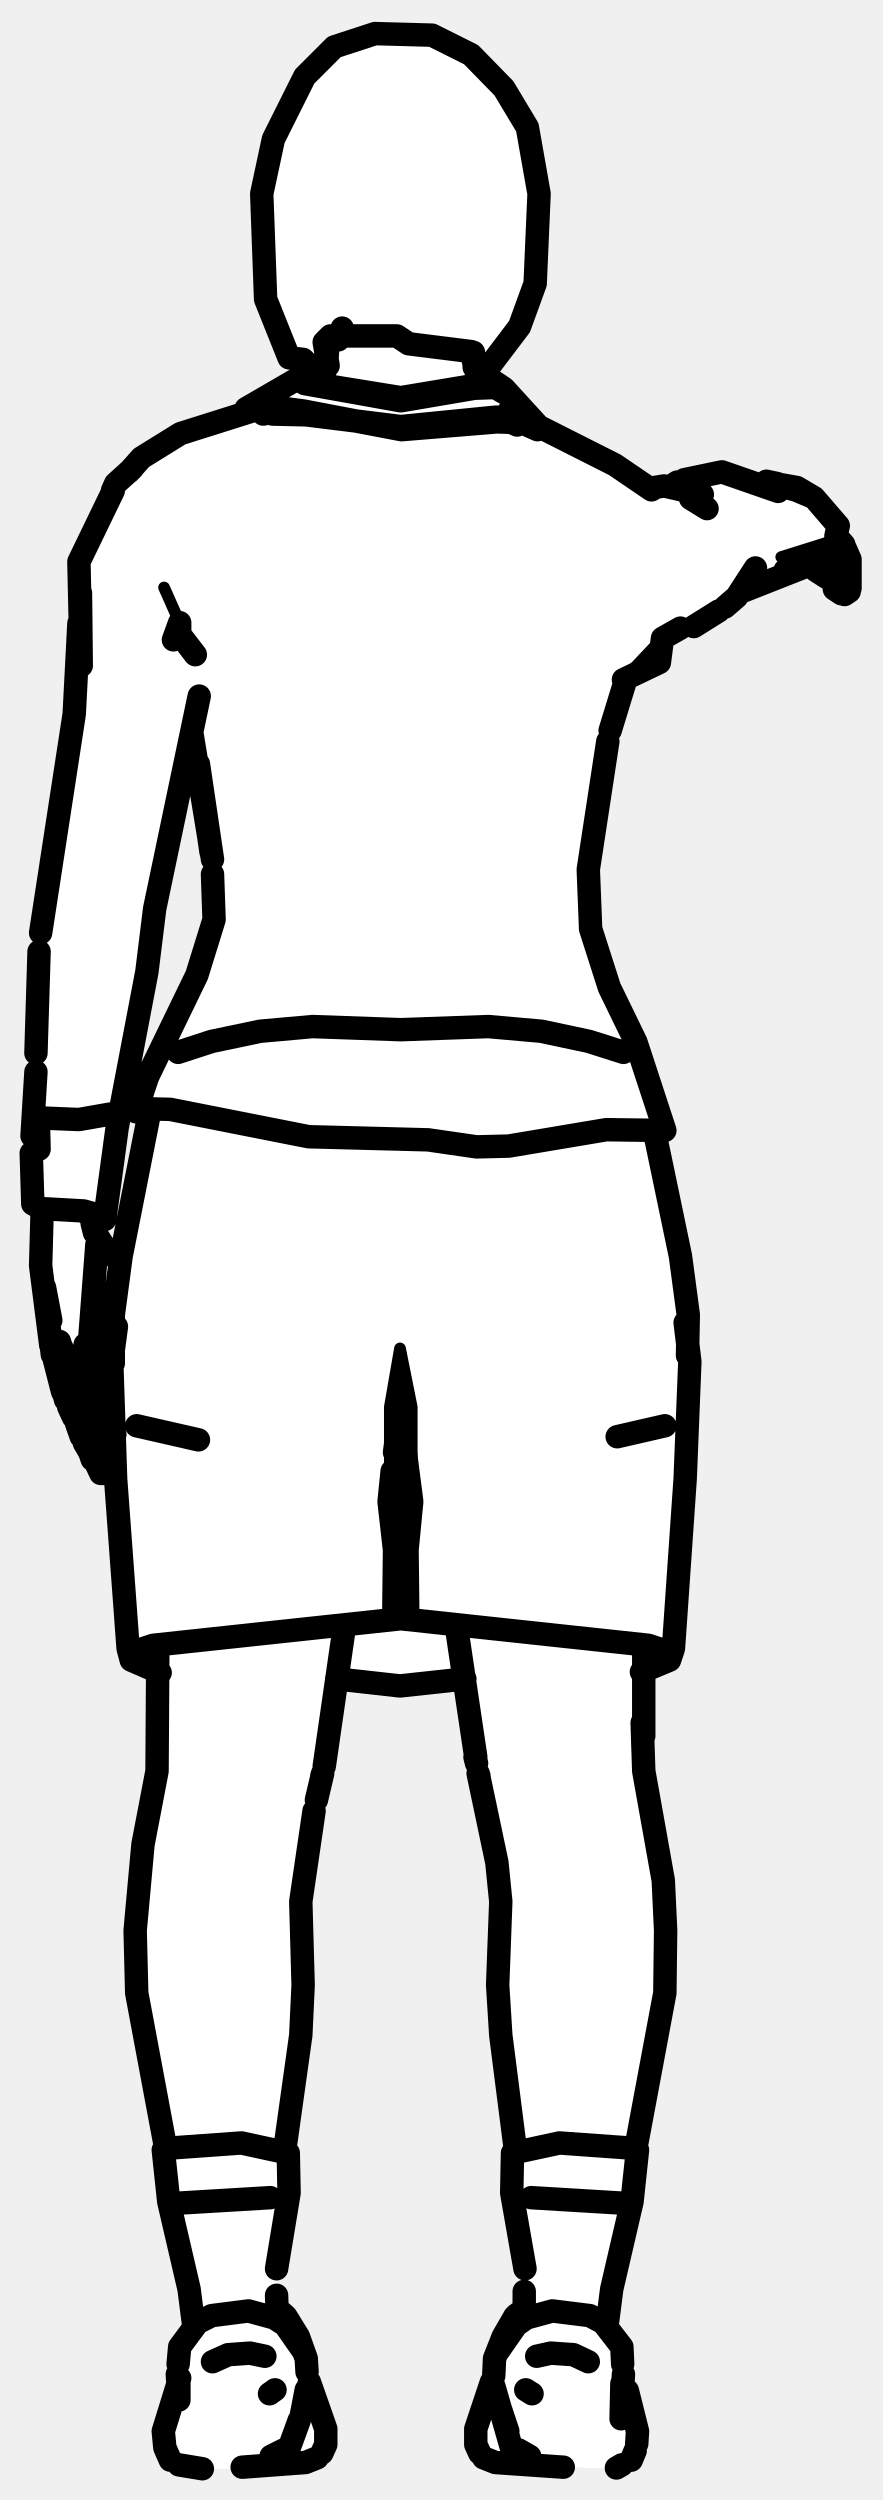
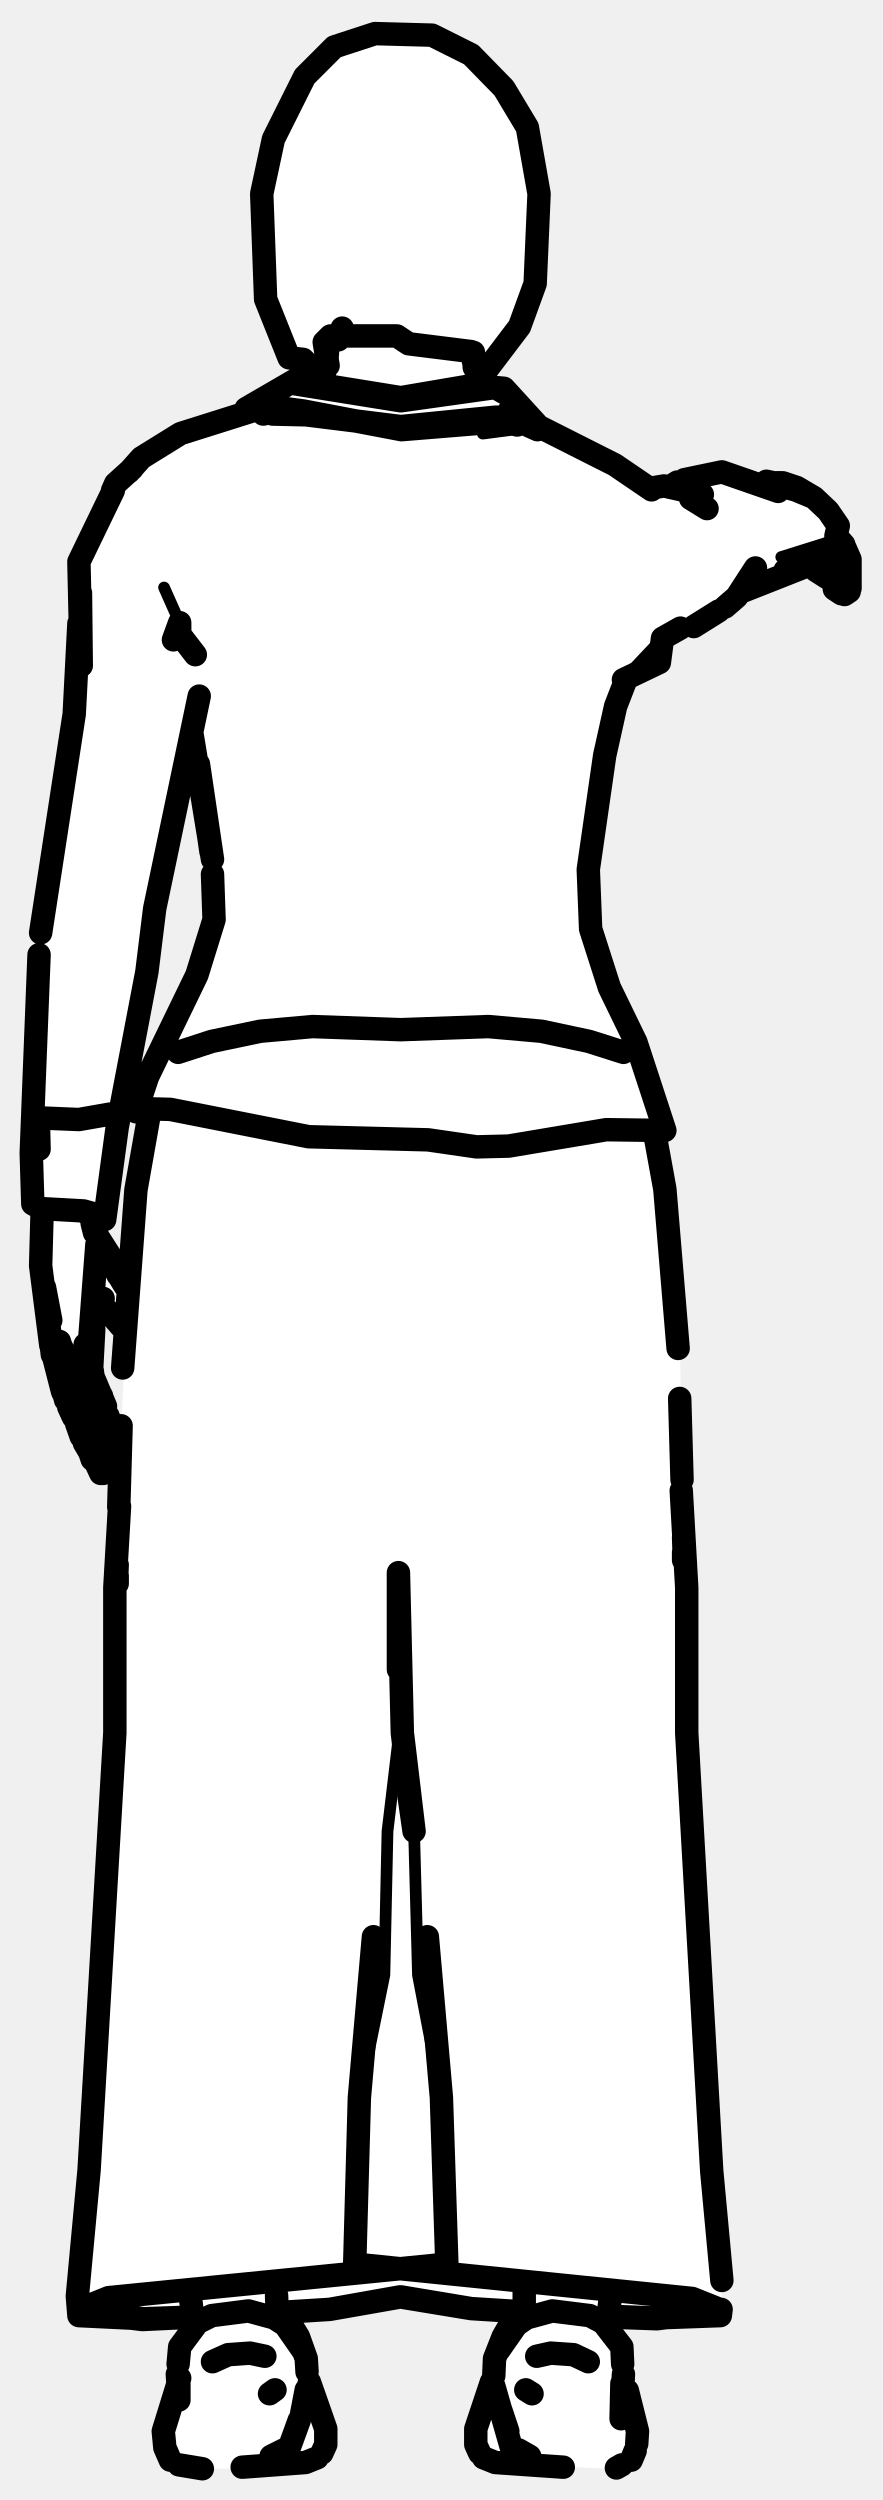
<svg xmlns="http://www.w3.org/2000/svg" viewBox="0 0 113 320" width="113" height="320" data-facing="back" data-backstage-id="makehuman/Biped/p26" data-pose="point">
-   <path class="fill" d="M48 4.3L55.3 4.5L60.3 7L64.5 11.3L67.5 16.3L69 24.8L68 38.8L65 44.3L61 48.3L61.8 49L63.8 49L68.8 54.5L83.3 62.5L85.8 62.5L89.8 60.5L101.3 62L104.3 63.5L106.5 65.8L107 68.8L109 71.8L109 75.3L108.3 76L107.3 76L106.5 74.3L104.3 72.5L102.8 72.5L96.8 75.5L95.3 75.5L90.3 79.5L85 81.8L84.5 84.8L80.8 86.5L78.5 90.8L75.5 108.3L75.5 119.3L78 126.8L81.5 133.3L85 143.8L83.5 145.3L87.5 162.3L88.5 174.3L86.5 210.3L85.3 213L82 214.3L82.5 227.8L85 239.8L85 256.8L81.5 273.3L81 282.3L77.5 297.8L79.5 299.8L80 305.8L81.5 309.3L81.5 313.8L78.8 316L64.3 315.5L61.8 314.5L61 313.3L61 309.8L63 304.8L63.5 300.8L65.5 296.8L67 295.8L67 288.3L65.5 281.8L66 273.8L64.5 266.3L63.5 254.3L64 240.3L60 221.8L59.3 215L51.3 216L46.3 215L43 215.3L42 224.8L39 236.8L39 255.3L38 266.8L36.5 273.8L37 282.3L35.5 288.3L35.5 295.8L37 296.8L39 300.8L39.5 304.8L41.5 309.8L41.5 313.8L38.3 315.5L31.3 316L23.8 316L21.5 314.8L21 309.8L23 304.8L23 300.3L25 297.3L21.5 282.3L21 272.8L17.5 256.3L17.5 240.3L20 228.3L20.5 214.3L16.5 212.3L16 209.3L15 196.8L14.5 168.8L13.3 167L12 168.3L12 177.3L14.5 182.8L14.5 187.3L13.8 188.5L12.5 188.3L8.5 179.8L6.5 173.3L5 162.3L5.5 154.8L4 153.8L5 118.8L9.5 92.8L10 71.8L14.5 62.3L18.8 58L22.8 55.5L30.3 53.5L37.8 48.5L40.8 49L41.5 48.3L38.8 46L37 45.8L34.5 39.8L33.5 36.3L33.5 24.8L35 17.8L39 9.8L42.8 6L48 4.3ZM24.8 94.5L19.5 116.8L19 124.8L15.5 140.8L14 154.8L13.3 156L12 156.3L12 157.8L14.8 162.5L15.5 162.3L15.5 159.8L19 145.3L19 142.8L17.8 142.5L17.5 141.3L25.5 124.3L27.5 117.8L27 107.8L24.8 94.5Z" fill="#fff" fill-rule="evenodd" />
-   <path class="detail" d="M51.2 180.6L51.2 172.6L49.9 180.1L49.9 192.1L52.2 187.8M51.2 172.6L52.7 180.1L52.7 192.1L50.5 188.2M41.4 52.4L45.4 53.3M84.8 81.7L79.8 87M23 79.7L21 75.2M24.4 94.6L21.9 105M100 71.3L106.7 69.2" fill="none" stroke="#000" stroke-width="1.5" stroke-linecap="round" stroke-linejoin="round" />
-   <path class="outline" d="M60.6 45.1L60.7 47M61.3 48.6L60.7 46.7M65.1 52.7L67.7 54.1L65.8 53.4L63.4 53.4L51.3 54.6L39.2 53.1L34.9 53M67.7 54.1L68.6 54.9M105.8 73.9L104.4 73M108.1 70L108.8 71.6L108.8 75.3M107.7 76L106.8 75.4L106.6 74M108.8 71.6L108.8 72M108.7 75.7L108.1 76.1M106.4 73.2L106.6 73.7M106.7 72.3L107.5 71.3L106.7 72.4L105.8 72.6M108 69.7L107.2 68.8M104.8 72.8L103.9 72.5M99.5 61.9L98.1 61.6M104.8 72.4L105.8 72.3L104.8 72.4M82.4 211L82.4 222.2M60.8 224.9L61 225.7M81.4 274.9L85.1 255.1L85.2 247.1L84.9 240.7L82.4 226.7L82.2 220.5L82.3 223.8M61.2 227L63.6 238.4L64.1 243.4L63.7 254.1L64.1 260.5L65.9 274.6M61.2 227L61.3 227.3M60.9 224.9L58.4 208.1M79 183.9L85.1 182.5M42 43.6L41.8 47M41.3 48.6L41.8 46.7M35.5 52.6L33.7 53M13 178.7L12 176.9L11.8 175.4M14.2 185.1L14.7 183.6L13.8 181.2M10.8 184.7L11.5 185.9M11.7 175.8L12 170.1M13.2 188.6L14.1 188.1L14.4 186.8L12.9 182M8.4 179.2L7.2 174.6M8.8 180.1L9.4 181.4M9.8 182.2L10.4 183.9M12.9 188.6L12.2 187.1M12.9 188.2L12.4 187.1M11.3 185.1L8 178.1L6.9 173.8M12.8 187.1L13.4 185L12.3 181.4M11.2 185L11.8 186.8M7.6 171.7L8.8 175.6M12.7 181.4L13.3 181L13.5 180L11.4 175L10.9 172.1M12.3 181.4L8.9 175.9M11.5 171.3L11.1 173.9M11.5 171.2L12.4 159.3M6.5 172.2L5.2 162L5.4 154.8M6.7 173.4L5.7 164.8L6.5 169M5 147.1L4.9 143.1M5.3 143.1L10.1 143.3L14.1 142.6M8.1 172.9L7.7 172.1M14.2 168.2L12.9 166.8M12.2 167.7L13.2 166.2M14 160.6L12.4 158.1M12 168.7L12.6 166.6L12.1 167.7M11.4 173.1L11.6 172M11.8 156.6L12.1 157.8M20.2 211L20.1 226.7L18.3 236.1L17.3 247.1L17.5 255.1L21.2 274.9M41.3 227L40.5 230.4M40.2 231.8L38.5 243.4L38.8 254.1L38.5 260.5L36.4 275.5M68 281.3L79.6 282M34.6 281.3L22.9 282M41.3 227L41.2 227.3M41.5 226.1L44.1 208.1M25.4 184.3L17.5 182.5M79.8 134.7L75.4 133.3L69.3 132L62.5 131.4L51.3 131.8L40 131.4L33.3 132L27.1 133.3L22.8 134.7M19.2 142.1L15.5 160.8L14.5 168.3L14.5 174.5M50.5 185.9L51.2 180.6L52.7 192.2L52.1 198.4L52.2 207.1L19.6 210.6L16.9 211.5L16.8 212.5L16.4 211L14.8 189.3L14.3 174.3L14.9 169.8M16.8 212.5L20.5 214.1M59.5 214.9L51.2 215.8L43.1 214.9M83.7 144.5L87.1 160.8L88.1 168.3L88 173.5M87.7 169.3L88.3 174.3L87.7 189.3L86.2 211L85.7 212.5L85.7 211.5L83 210.6L50.4 207.1L50.5 198.4L49.8 192.2L50.2 188.3M85.7 212.5L82.1 214M68.8 55L66.8 54.1L63.6 54L51.4 55L38.8 52.6L35 52.1L31.5 52.3L37.7 48.7L51.3 50.9L63.3 48.9L64.5 49.7L68.7 54.3M64.6 50.3L63.4 49.6L60.7 49.7L51.3 51.3L39 49.1M18.5 142.5L17.4 142.3L18 141.9L21.8 142L39.5 145.5L54.8 145.9L61 146.8L65.1 146.7L77.6 144.6L85.1 144.7L81.4 133.4L78 126.4L75.6 118.9L75.3 111.3L77.8 94.9M17.4 142.3L18.9 137.8L25.2 124.8L27.4 117.7L27.2 111.9M24.6 94.1L27.2 110L25.4 97.8M27 109L25.4 97.8M85.1 144.7L84.4 144.8M78.1 93.5L80 87.3M22.2 81.9L23 79.7L23 81.2L25 83.8M79.8 87L84.4 84.8L84.8 81.7L87.1 80.4M16.5 60.4L18.1 58.6L23.1 55.5L34.2 52M16.9 60L14.8 61.9L14.4 62.8M90.5 65.1L88.4 63.8L90.5 65.1M83.4 62.7L78.7 59.5L68.2 54.2L65.3 54L66.2 54.4M83.8 62.4L85 62.2L89.9 63.3L87.1 62.5M10.3 75.9L10.4 85.2L10.1 71.9L14.5 62.8M25.5 89.1L19.8 116.3L18.8 124.4L15 144.3M88.8 80.2L92 78.2M10.1 79.8L9.5 91.4L5.2 119.4M85.9 62.2L86.7 61.7M87.6 61.4L92.4 60.4L99.6 62.9M96.7 72.7L94.3 76.4L92.8 77.7M95.3 75.6L102.9 72.6L100.5 73M5 121.8L4.6 134.8M107 68.6L107.3 67.3L104.2 63.7L100.6 62.2L104.2 63.7L102 62.4L98.6 61.8M4.1 145.4L4.6 137.2M4 147.6L4.2 154.1L5.3 154.7L10.7 155L12.3 156.2L13.4 156.1L15 144.3M13.2 155.7L10.7 155M102.9 72.6L105.1 71.4L106.6 69.8M102.5 62.9L99.2 62M39.6 304.9L41.7 310.9L41.7 312.9L41.2 314M81.5 312.8L81.6 311.2L80.3 306M21.8 314.9L21.1 313.3L20.9 311.2L23 304.4M80.8 314.9L81.3 313.7M62.9 304.9L60.9 310.9L60.9 312.9L61.4 314M22.8 302.6L23 300.4L25.3 297.3L27.1 296.4L31.8 295.8L35.1 296.7L36.5 297.6L38.8 300.9M79.7 302.6L79.6 300.4L77.2 297.3L75.5 296.4L70.7 295.8L67.4 296.7L66.1 297.6L63.8 300.9M39.3 303.6L39.2 301.9L38.2 299.1L36.6 296.5L35.6 295.7M63.2 304.1L63.3 301.9L64.4 299.1L65.9 296.5L66.9 295.7M65 311.2L63.6 307L65 311.2M39.2 305.9L38.6 309M65.4 313.1L63.2 305.4M38.3 309.8L37.1 313.1M22.7 303.9L22.9 307.2L22.9 305.1M79.8 303.9L79.5 309.6L79.6 305.1M25.9 316L22.9 315.5M40.6 314.6L39.1 315.2L31 315.8M61.9 314.6L63.4 315.2L72.1 315.8M79.6 315.5L78.9 315.9M36.3 313.6L34.7 314.4M66.4 313.6L67.8 314.4M35.7 295.8L36.4 296.3L35.8 295.8M66.9 295.8L66.1 296.3L66.8 295.8M27.2 302.3L29.2 301.4L32 301.2L33.9 301.6M75.3 302.3L73.4 301.4L70.5 301.2L68.7 301.6M35.5 296.7L35.4 293.8M24.8 297.7L24.2 293L21.6 281.8L20.9 275.2M35.4 290.4L37 280.7L36.9 275.6L30.9 274.3L21.1 275M35.2 305.9L34.5 306.4M67.1 295.8L67.1 293.3M77.7 297.7L78.3 293L80.9 281.8L81.6 275.2M81.4 275L71.6 274.3L65.6 275.6L65.5 280.7L67.2 290.4M67.3 305.9L68.1 306.4M48 4.3L55.3 4.5L60.3 7L64.5 11.3L67.5 16.3L69 24.8L68.5 36.3L66.5 41.8L61.8 48L61 47.8L60.3 45L52.3 44L50.8 43L44.3 43L43.8 42L43.3 43.5L42.3 43L41.5 43.8L42 46.8L40.3 47.5L38.8 46L37 45.8L34 38.3L33.5 24.8L35 17.8L39 9.8L42.8 6L48 4.3" fill="none" stroke="#000" stroke-width="3" stroke-linecap="round" stroke-linejoin="round" />
+   <path class="fill" d="M48 4.3L55.3 4.5L60.3 7L64.5 11.3L67.5 16.3L69 24.8L68.5 36.3L68 38.8L65 44.3L61 48.3L61.5 49.3L64.3 49.5L68.8 54.5L83.3 62.5L85.8 62.5L89.8 60.5L101.3 62L104.3 63.5L106.5 65.8L107 68.8L109 71.8L109 75.3L108.3 76L107.3 76L106.5 74.3L104.3 72.5L102.8 72.5L96.8 75.5L95.3 75.5L90.3 79.5L85 81.8L84.5 84.8L80.8 86.5L78.5 90.8L75.5 108.3L75.5 119.3L78 126.8L81.5 133.3L85 143.8L83.5 145.3L85.5 153.8L87 170.3L88 228.3L91 279.3L92.5 290.8L92.3 296.5L78 296.8L77.5 297.8L79.5 299.8L80 305.8L81.5 309.3L81.5 313.8L78.8 316L64.3 315.5L61.5 314.3L61 309.8L63 304.8L63.5 300.8L65.8 296L58.8 295.5L52.3 294L36.8 296L39 300.8L39.5 304.8L41.5 309.8L41.5 313.8L38.3 315.5L31.3 316L23.8 316L21.5 314.8L21 309.8L23 304.8L23 300.3L25 297.8L24.3 296.5L14.3 297L10 296.3L14.5 229.8L14.5 203.3L16 172.8L16 170.3L14 167.8L12.8 167L12 168.3L12 177.3L14.5 182.8L14.5 187.3L13.8 188.5L12.5 188.3L8.5 179.8L6.5 173.3L5 162.3L5.5 154.8L4 153.8L5 118.8L9.5 92.8L10 71.8L14.5 62.3L18.8 58L23.8 55L31.3 53L31.8 52L37.8 48.5L40.8 49L41.5 48.3L38.8 46L37 45.8L34.5 39.8L33.5 36.3L33.5 24.8L35 17.8L39 9.8L42.8 6L48 4.3ZM24.8 94.5L19.5 116.8L19 124.8L15.5 140.8L14 154.8L13.3 156L12 156.3L12 157.8L16.3 165L17 154.3L19 145.3L19 142.8L17.8 142.5L17.5 141.3L25.5 124.3L27.5 117.8L27 107.8L24.8 94.5Z" fill="#fff" fill-rule="evenodd" />
+   <path class="detail" d="M53 234.4L53.5 252.8L56.5 268.5M51 201.3L51.1 221.8L49.6 234.4L49.2 252.8L46 268.5M41.4 52.4L45.4 53.3M84.8 81.7L79.8 87M23 79.7L21 75.2M24.4 94.6L21.9 105M100 71.3L106.7 69.2M66.4 54.9L61.8 55.5" fill="none" stroke="#000" stroke-width="1.5" stroke-linecap="round" stroke-linejoin="round" />
+   <path class="outline" d="M60.6 45.1L60.7 47M61.3 48.6L60.7 46.7M61.6 49.3L61.2 48.5M65.1 52.7L67.7 54.1L65.8 53.4L63.4 53.4L51.3 54.6L39.2 53.1L34.9 53M67.7 54.1L68.6 54.9M105.8 73.9L104.4 73M108.1 70L108.8 71.6L108.8 75.3M107.7 76L106.8 75.4L106.6 74M108.8 71.6L108.8 72M108.7 75.7L108.1 76.1M106.4 73.2L106.6 73.7M106.7 72.3L107.5 71.3L106.7 72.4L105.8 72.6M108 69.7L107.2 68.8M104.8 72.8L103.9 72.5M99.5 61.9L98.1 61.6M104.8 72.4L105.8 72.3L104.8 72.4M42 43.6L41.8 47M41.3 48.6L41.8 46.7M35.5 52.6L33.7 53M13 178.7L12 176.9L11.8 175.4M14.2 185.1L14.7 183.6L13.8 181.2M10.8 184.7L11.5 185.9M11.7 175.8L12 170.1M13.2 188.6L14.1 188.1L14.4 186.8L12.9 182M8.4 179.2L7.2 174.6M8.8 180.1L9.4 181.4M9.8 182.2L10.4 183.9M12.9 188.6L12.2 187.1M12.9 188.2L12.4 187.1M11.3 185.1L8 178.1L6.9 173.8M12.8 187.1L13.4 185L12.3 181.4M11.2 185L11.8 186.8M7.6 171.7L8.8 175.6M12.7 181.4L13.3 181L13.5 180L11.4 175L10.9 172.1M12.3 181.4L8.9 175.9M12.9 166.8L15.6 169.9M11.5 171.3L11.1 173.9M11.5 171.2L12.4 159.3M6.5 172.2L5.2 162L5.4 154.8M6.7 173.4L5.7 164.8L6.5 169M5 147.1L4.9 143.1M5.3 143.1L10.1 143.3L14.1 142.6M8.1 172.9L7.7 172.1M14.9 162.8L16 164.6M12.2 167.7L13.2 166.2M15.1 163.2L14.5 161.9M14 160.6L12.4 158.1M12 168.7L12.6 166.6L12.1 167.7M11.4 173.1L11.6 172M11.8 156.6L12.1 157.8M79.8 134.7L75.4 133.3L69.3 132L62.5 131.4L51.3 131.8L40 131.4L33.3 132L27.1 133.3L22.8 134.7M19.2 142.1L17.4 152.3L15.7 175.1M15.5 182.5L15.2 192.9M15 200.3L14.9 202.7M54.7 247.9L56.5 268.5L57.2 289.8L13.9 294.1L10.2 295.6L10.1 296.4L9.9 293.9L11.4 277.8L14.7 221.8L14.7 203.2L15.3 192.8M15 201.7L15 202.7M51 213.7L51 201.3L51.5 221.8L53 234.4L51.8 226M24.5 296.6L18.2 296.9L12.8 296.2L18.4 296.8L24.1 296.6M10.1 296.4L18.4 296.8M51.2 294L42.2 295.6L51.3 294L60.3 295.5L51.2 294M35.7 296L42.2 295.6L35.8 296M83.7 144.5L85.1 152.2L86.8 172.6M87.2 190.8L87.9 203.2L87.9 221.8L91.1 277.9L92.4 291.9M87.5 198.7L87.5 199.7M87 179L87.3 189.4M87.5 196.8L87.6 199.7M47.8 247.9L46 268.5L45.4 289.8L88.6 294.2L92.1 295.6L92.2 296.4L92.3 295.6M78.5 296.5L83.9 296.7L89.5 296.1L84.1 296.8L78.4 296.6M92.2 296.4L83.9 296.7M66.7 295.9L60.3 295.5L66.7 295.9M68.8 55L66.8 54.1L63.6 54L51.4 55L38.8 52.6L35 52.1L31.5 52.3L37.7 48.7L51.3 50.9L60.7 49.3L63.4 49.6L51.3 51.3L37.6 49.1M64.6 50.3L63.4 49.6L64.5 49.7L68.7 54.3M18.5 142.5L17.4 142.3L18 141.9L21.8 142L39.5 145.5L54.8 145.9L61 146.8L65.1 146.7L77.6 144.6L85.1 144.7L81.4 133.4L78 126.4L75.6 118.9L75.3 111.3L77.4 96.7L78.8 90.4L80 87.3M17.4 142.3L18.9 137.8L25.2 124.8L27.4 117.7L27.2 111.9M85.1 144.7L84.4 144.8M27 109L25.4 97.8M24.6 94.1L27.2 110L25.4 97.8M22.2 81.9L23 79.7L23 81.2L25 83.8M79.8 87L84.4 84.8L84.8 81.7L87.1 80.4M16.5 60.4L18.1 58.6L23.1 55.5L34.2 52M16.9 60L14.8 61.9L14.4 62.8M90.5 65.1L88.4 63.8L90.5 65.1M83.4 62.7L78.7 59.5L68.2 54.2L65.3 54L66.2 54.4M83.8 62.4L85 62.2L89.9 63.3L87.1 62.5M10.3 75.9L10.4 85.2L10.1 71.9L14.5 62.8M25.5 89.1L19.8 116.3L18.8 124.4L15 144.3M88.8 80.2L92 78.2M10.1 79.8L9.5 91.4L5.2 119.4M85.9 62.2L86.7 61.7M87.6 61.4L92.4 60.4L99.6 62.9M96.7 72.7L94.3 76.4L92.8 77.7M95.3 75.6L102.9 72.6L100.5 73M5 122.2L4 147.6L4.2 154.1L5.3 154.7L10.7 155L12.3 156.2L13.4 156.1L15 144.3M13.2 155.7L10.7 155M100.6 62.2L104.2 63.7L102 62.4L100.6 62.2L104.2 63.7L106 65.4L107.3 67.3L107 68.6M102.9 72.6L105.1 71.4L106.6 69.8M98.6 61.8L100.2 61.8L102 62.4L101 62.3M102.5 62.9L99.2 62M39.6 304.9L41.7 310.9L41.7 312.9L41.2 314M81.5 312.8L81.6 311.2L80.3 306M21.8 314.9L21.1 313.3L20.9 311.2L23 304.4M80.8 314.9L81.3 313.7M62.9 304.9L60.9 310.9L60.9 312.9L61.4 314M22.8 302.6L23 300.4L25.3 297.3L27.1 296.4L31.8 295.8L35.1 296.7L36.5 297.6L38.8 300.9M79.7 302.6L79.6 300.4L77.2 297.3L75.5 296.4L70.7 295.8L67.4 296.7L66.1 297.6L63.8 300.9M39.3 303.6L39.2 301.9L38.2 299.1L36.6 296.5L35.6 295.7M63.2 304.1L63.3 301.9L64.4 299.1L65.9 296.5L66.9 295.7M65 311.2L63.6 307L65 311.2M39.2 305.9L38.6 309M65.4 313.1L63.2 305.4M38.3 309.8L37.1 313.1M22.7 303.9L22.9 307.2L22.9 305.1M79.8 303.9L79.5 309.6L79.6 305.1M25.9 316L22.9 315.5M40.6 314.6L39.1 315.2L31 315.8M61.9 314.6L63.4 315.2L72.1 315.8M79.6 315.5L78.9 315.9M36.3 313.6L34.7 314.4M66.4 313.6L67.8 314.4M35.7 295.8L36.4 296.3L35.8 295.8M66.9 295.8L66.1 296.3L66.8 295.8M27.2 302.3L29.2 301.4L32 301.2L33.9 301.6M75.3 302.3L73.4 301.4L70.5 301.2L68.7 301.6M35.5 296.7L35.4 293.8M24.8 297.7L24.3 293.4M35.2 305.9L34.5 306.4M67.1 295.8L67.1 293.3M77.7 297.7L78.2 293.4M67.3 305.9L68.1 306.4M48 4.3L55.3 4.5L60.3 7L64.5 11.3L67.5 16.3L69 24.8L68.5 36.3L66.5 41.8L61.8 48L61 47.8L60.3 45L52.3 44L50.8 43L44.3 43L43.8 42L43.3 43.5L42.3 43L41.5 43.8L42 46.8L40.3 47.5L38.8 46L37 45.8L34 38.3L33.5 24.8L35 17.8L39 9.8L42.8 6L48 4.3" fill="none" stroke="#000" stroke-width="3" stroke-linecap="round" stroke-linejoin="round" />
</svg>
